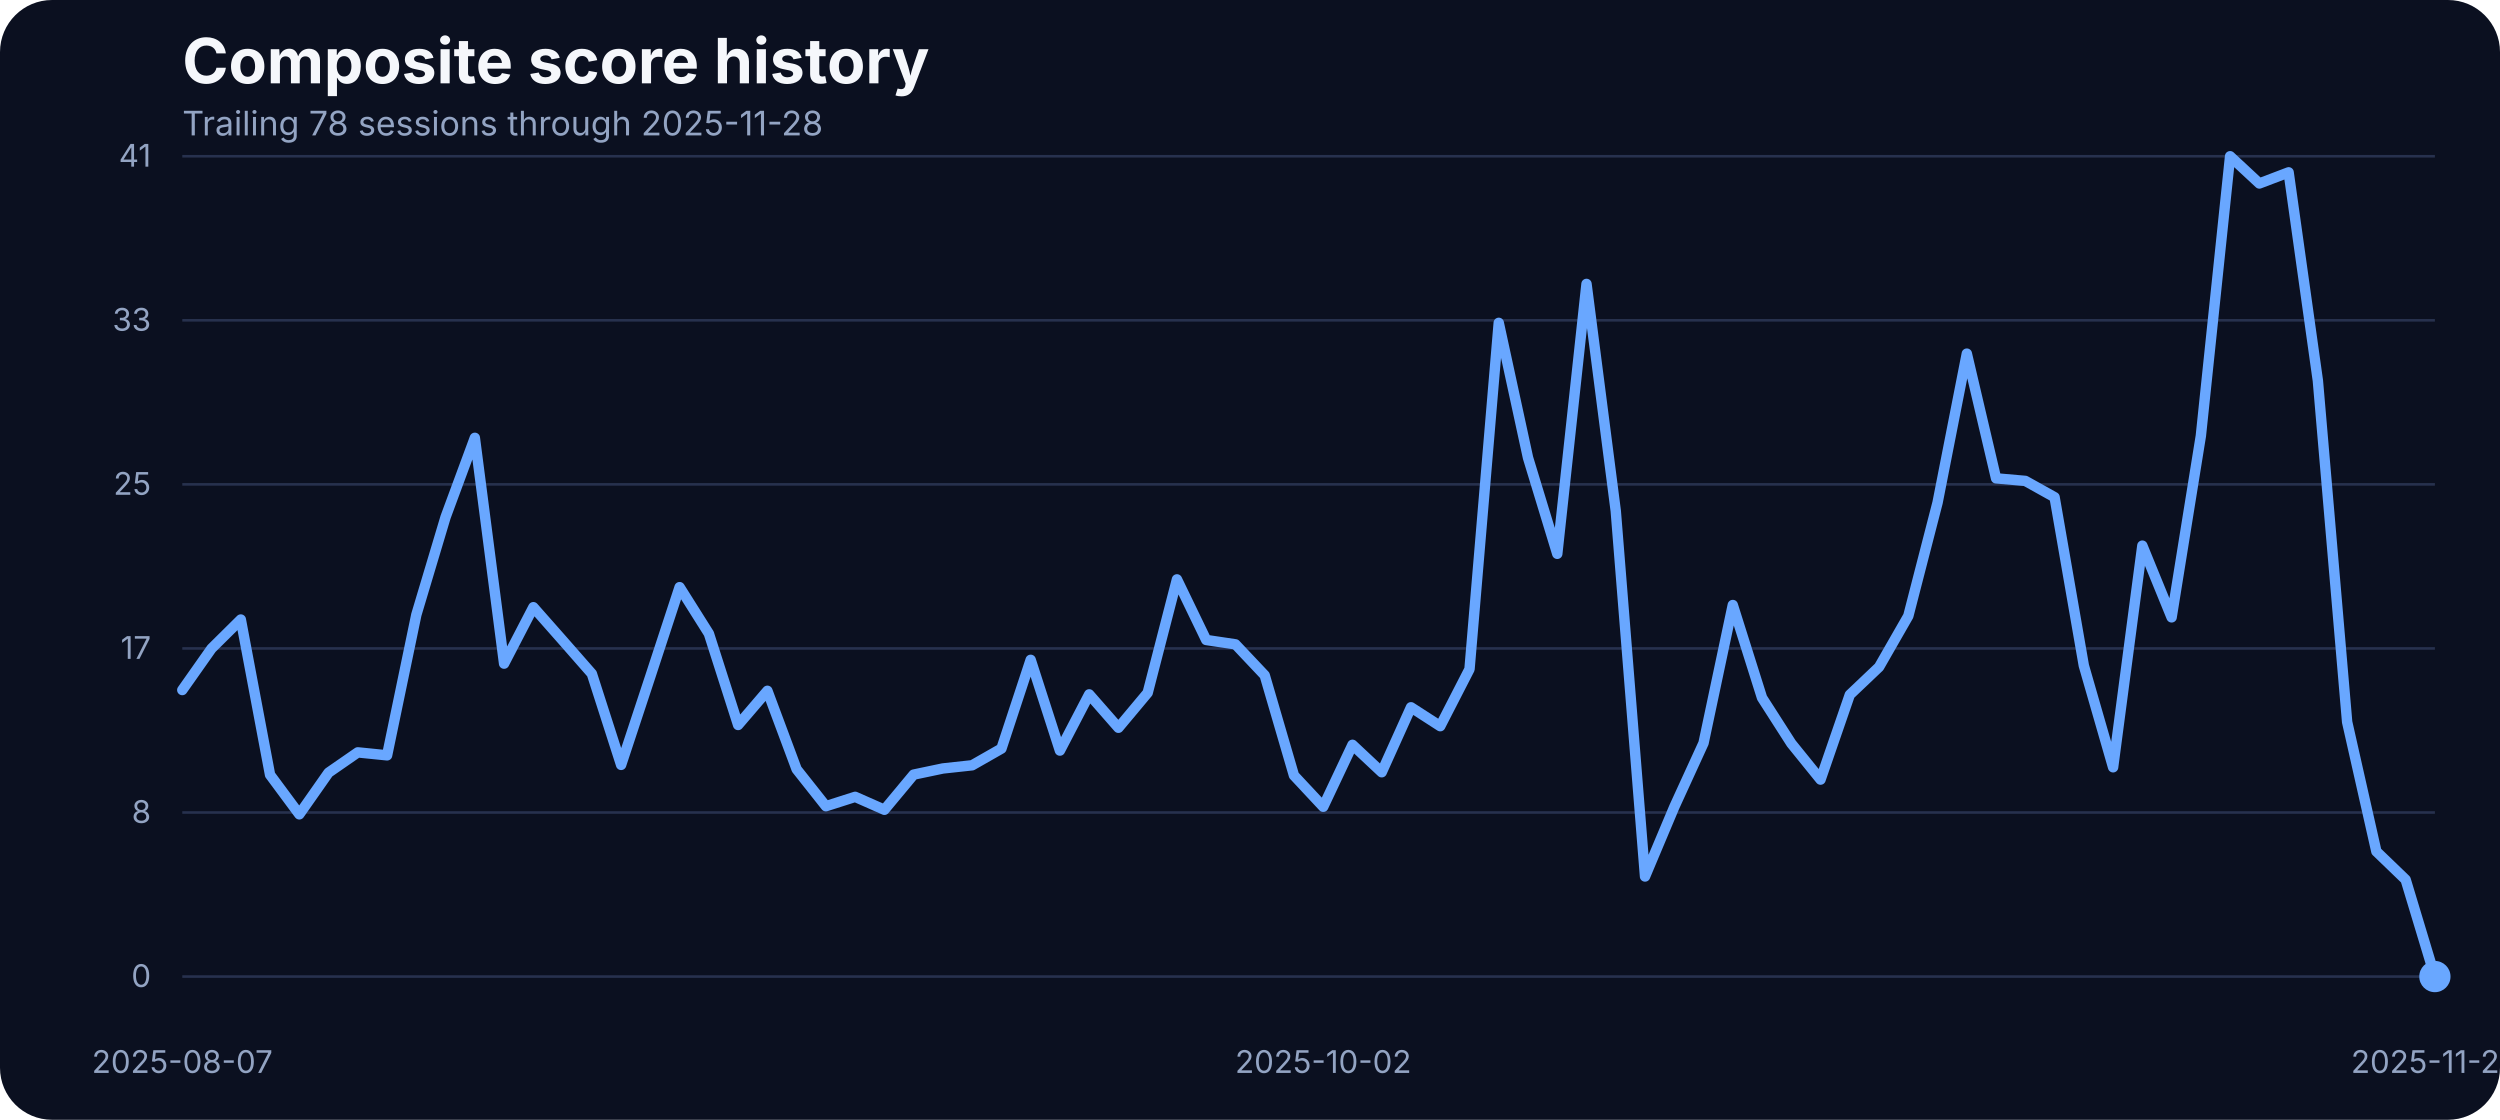
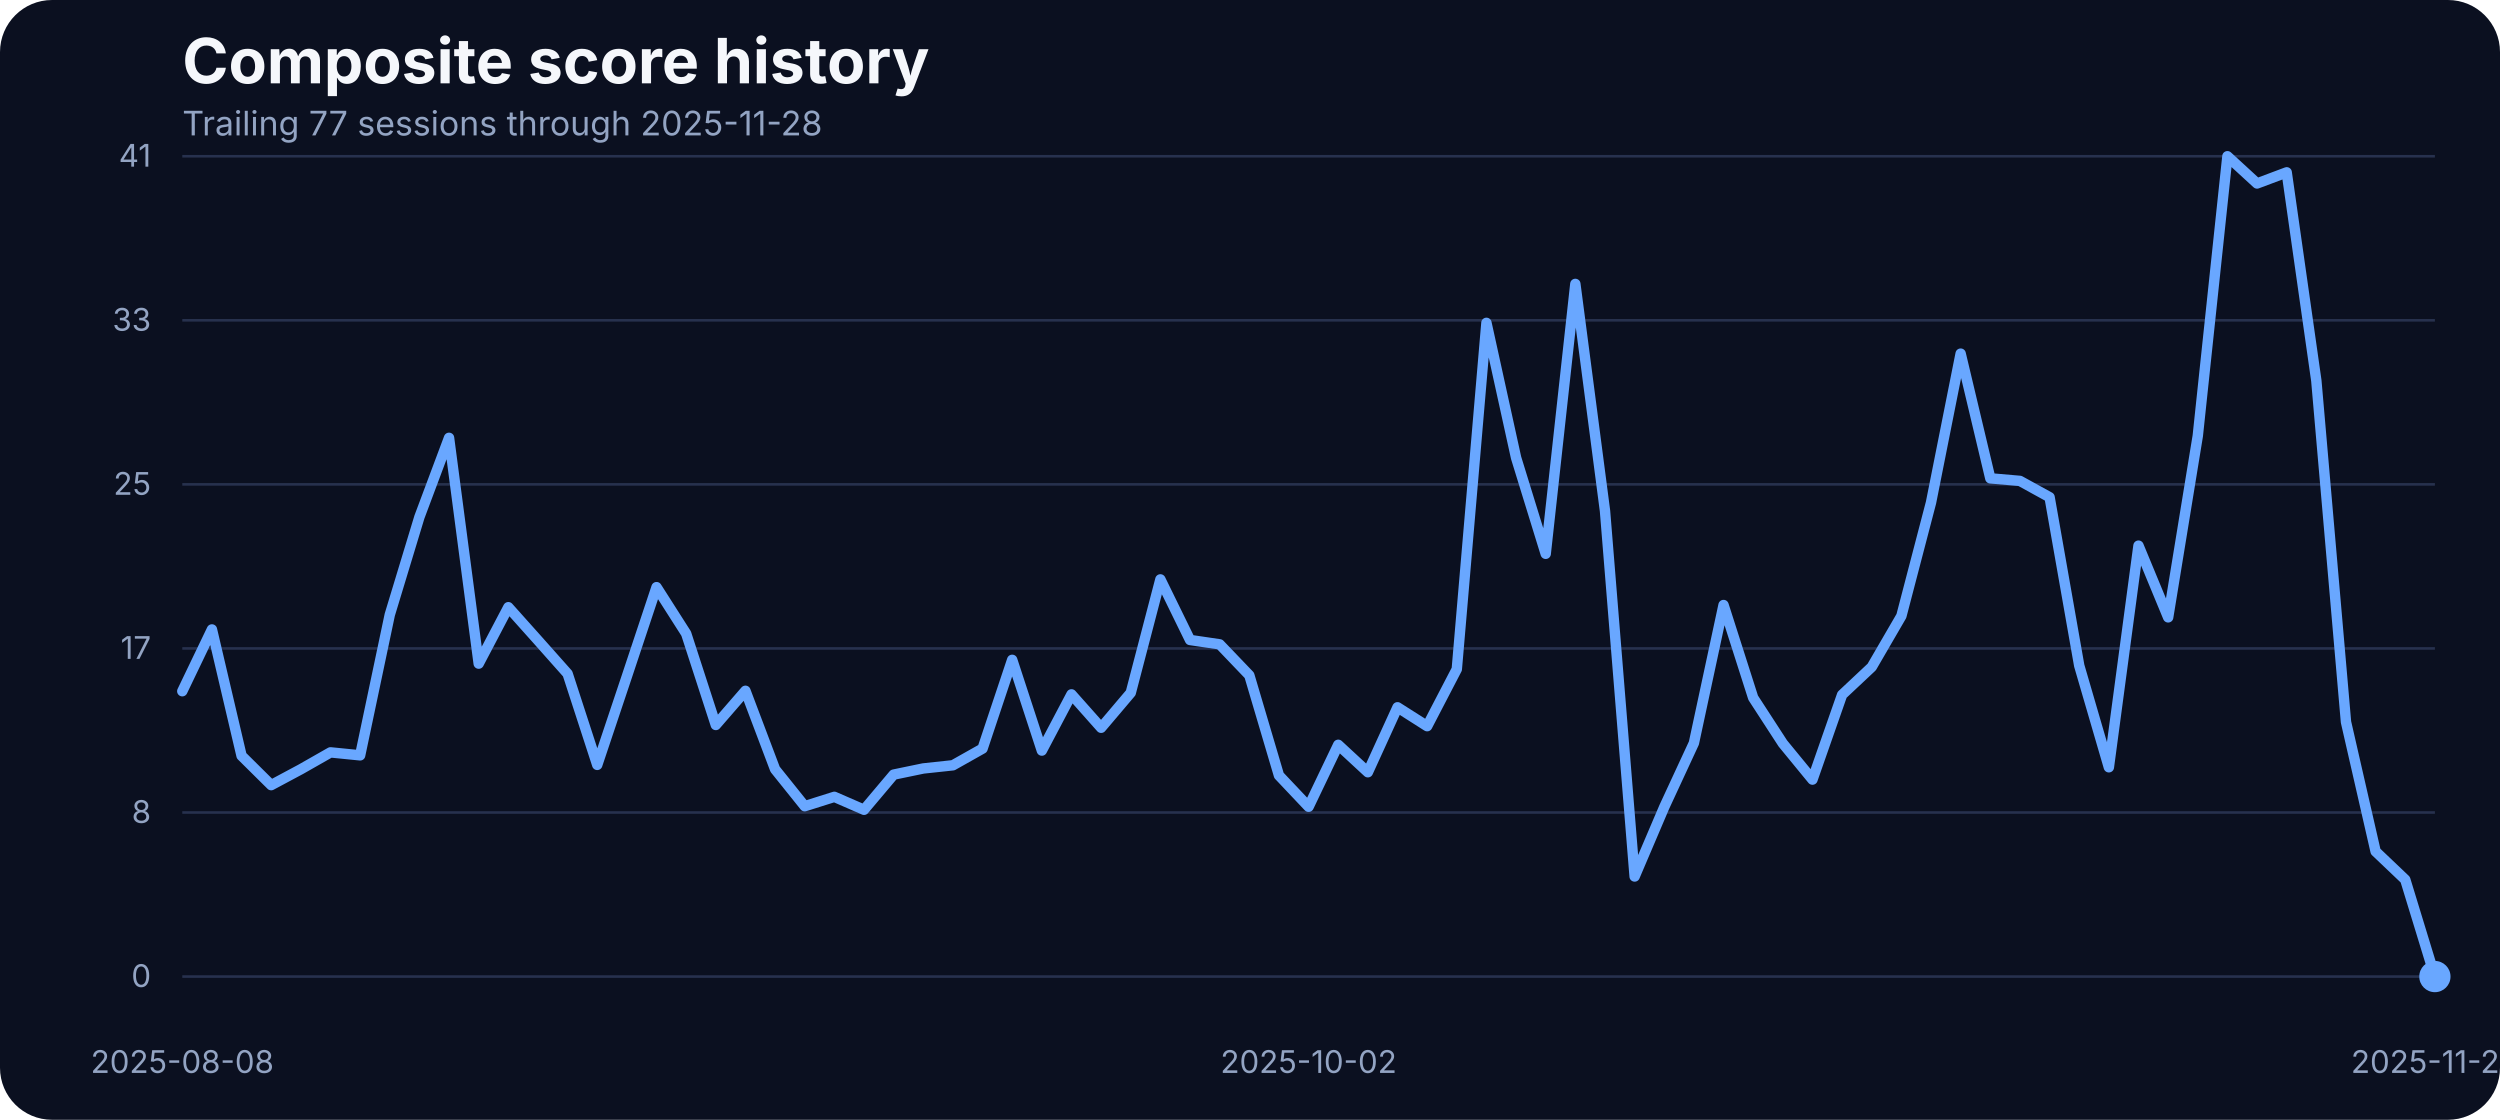
<svg xmlns="http://www.w3.org/2000/svg" width="960" height="430" viewBox="0 0 960 430" role="img" aria-label="Composite score history">
  <rect width="100%" height="100%" fill="#0b1020" rx="20" />
  <text x="70" y="32" fill="#f5f7fb" font-family="Inter, Arial, sans-serif" font-size="24" font-weight="700">Composite score history</text>
-   <text x="70" y="52" fill="#93a4c3" font-family="Inter, Arial, sans-serif" font-size="13">Trailing 78 sessions through 2025-11-28</text>
+   <text x="70" y="52" fill="#93a4c3" font-family="Inter, Arial, sans-serif" font-size="13">Trailing 77 sessions through 2025-11-28</text>
  <line x1="70" x2="935" y1="375.00" y2="375.00" stroke="#27314e" stroke-width="1" />
  <text x="58" y="379.00" text-anchor="end" fill="#93a4c3" font-family="Inter, Arial, sans-serif" font-size="12">0</text>
  <line x1="70" x2="935" y1="312.00" y2="312.00" stroke="#27314e" stroke-width="1" />
  <text x="58" y="316.00" text-anchor="end" fill="#93a4c3" font-family="Inter, Arial, sans-serif" font-size="12">8</text>
  <line x1="70" x2="935" y1="249.00" y2="249.00" stroke="#27314e" stroke-width="1" />
  <text x="58" y="253.00" text-anchor="end" fill="#93a4c3" font-family="Inter, Arial, sans-serif" font-size="12">17</text>
  <line x1="70" x2="935" y1="186.00" y2="186.00" stroke="#27314e" stroke-width="1" />
  <text x="58" y="190.00" text-anchor="end" fill="#93a4c3" font-family="Inter, Arial, sans-serif" font-size="12">25</text>
  <line x1="70" x2="935" y1="123.00" y2="123.00" stroke="#27314e" stroke-width="1" />
  <text x="58" y="127.00" text-anchor="end" fill="#93a4c3" font-family="Inter, Arial, sans-serif" font-size="12">33</text>
  <line x1="70" x2="935" y1="60.00" y2="60.00" stroke="#27314e" stroke-width="1" />
  <text x="58" y="64.00" text-anchor="end" fill="#93a4c3" font-family="Inter, Arial, sans-serif" font-size="12">41</text>
-   <text x="70.00" y="412" text-anchor="middle" fill="#93a4c3" font-family="Inter, Arial, sans-serif" font-size="12">2025-08-07</text>
-   <text x="508.12" y="412" text-anchor="middle" fill="#93a4c3" font-family="Inter, Arial, sans-serif" font-size="12">2025-10-02</text>
+   <text x="70.00" y="412" text-anchor="middle" fill="#93a4c3" font-family="Inter, Arial, sans-serif" font-size="12">2025-08-08</text>
+   <text x="502.50" y="412" text-anchor="middle" fill="#93a4c3" font-family="Inter, Arial, sans-serif" font-size="12">2025-10-02</text>
  <text x="935.00" y="412" text-anchor="middle" fill="#93a4c3" font-family="Inter, Arial, sans-serif" font-size="12">2025-11-28</text>
-   <path d="M 70.00 264.97 L 81.23 249.03 L 92.47 237.90 L 103.70 297.53 L 114.94 312.70 L 126.17 296.69 L 137.40 288.91 L 148.64 290.05 L 159.87 236.07 L 171.10 198.55 L 182.34 168.13 L 193.57 254.83 L 204.81 233.17 L 216.04 245.90 L 227.27 258.71 L 238.51 293.71 L 249.74 259.71 L 260.97 225.47 L 272.21 243.31 L 283.44 278.39 L 294.68 265.27 L 305.91 295.39 L 317.14 309.58 L 328.38 305.99 L 339.61 310.95 L 350.84 297.45 L 362.08 295.09 L 373.31 293.87 L 384.55 287.46 L 395.78 253.38 L 407.01 288.22 L 418.25 266.64 L 429.48 279.46 L 440.71 266.03 L 451.95 222.49 L 463.18 245.75 L 474.42 247.43 L 485.65 259.32 L 496.88 297.76 L 508.12 309.80 L 519.35 286.01 L 530.58 296.54 L 541.82 271.60 L 553.05 278.85 L 564.29 256.96 L 575.52 123.98 L 586.75 175.75 L 597.99 212.66 L 609.22 109.03 L 620.45 196.19 L 631.69 336.57 L 642.92 309.88 L 654.16 285.33 L 665.39 232.33 L 676.62 267.94 L 687.86 285.48 L 699.09 299.36 L 710.32 266.80 L 721.56 256.12 L 732.79 236.53 L 744.03 192.98 L 755.26 135.80 L 766.49 183.68 L 777.73 184.67 L 788.96 190.93 L 800.19 255.59 L 811.43 294.63 L 822.66 209.53 L 833.90 237.06 L 845.13 167.36 L 856.36 60.00 L 867.60 70.45 L 878.83 66.18 L 890.06 146.17 L 901.30 277.24 L 912.53 326.96 L 923.77 337.79 L 935.00 375.00" fill="none" stroke="#69a7ff" stroke-width="4" stroke-linecap="round" stroke-linejoin="round" />
+   <path d="M 70.00 265.42 L 81.38 241.71 L 92.76 290.21 L 104.14 301.49 L 115.53 295.39 L 126.91 288.91 L 138.29 290.05 L 149.67 236.07 L 161.05 198.55 L 172.43 168.13 L 183.82 254.83 L 195.20 233.17 L 206.58 245.90 L 217.96 258.71 L 229.34 293.71 L 240.72 259.71 L 252.11 225.47 L 263.49 243.31 L 274.87 278.39 L 286.25 265.27 L 297.63 295.39 L 309.01 309.58 L 320.39 305.99 L 331.78 310.95 L 343.16 297.45 L 354.54 295.09 L 365.92 293.87 L 377.30 287.46 L 388.68 253.38 L 400.07 288.22 L 411.45 266.64 L 422.83 279.46 L 434.21 266.03 L 445.59 222.49 L 456.97 245.75 L 468.36 247.43 L 479.74 259.32 L 491.12 297.76 L 502.50 309.80 L 513.88 286.01 L 525.26 296.54 L 536.64 271.60 L 548.03 278.85 L 559.41 256.96 L 570.79 123.98 L 582.17 175.75 L 593.55 212.66 L 604.93 109.03 L 616.32 196.19 L 627.70 336.57 L 639.08 309.88 L 650.46 285.33 L 661.84 232.33 L 673.22 267.94 L 684.61 285.48 L 695.99 299.36 L 707.37 266.80 L 718.75 256.12 L 730.13 236.53 L 741.51 192.98 L 752.89 135.80 L 764.28 183.68 L 775.66 184.67 L 787.04 190.93 L 798.42 255.59 L 809.80 294.63 L 821.18 209.53 L 832.57 237.06 L 843.95 167.36 L 855.33 60.00 L 866.71 70.45 L 878.09 66.18 L 889.47 146.17 L 900.86 277.24 L 912.24 326.96 L 923.62 337.79 L 935.00 375.00" fill="none" stroke="#69a7ff" stroke-width="4" stroke-linecap="round" stroke-linejoin="round" />
  <circle cx="935.00" cy="375.00" r="6" fill="#69a7ff" />
</svg>
